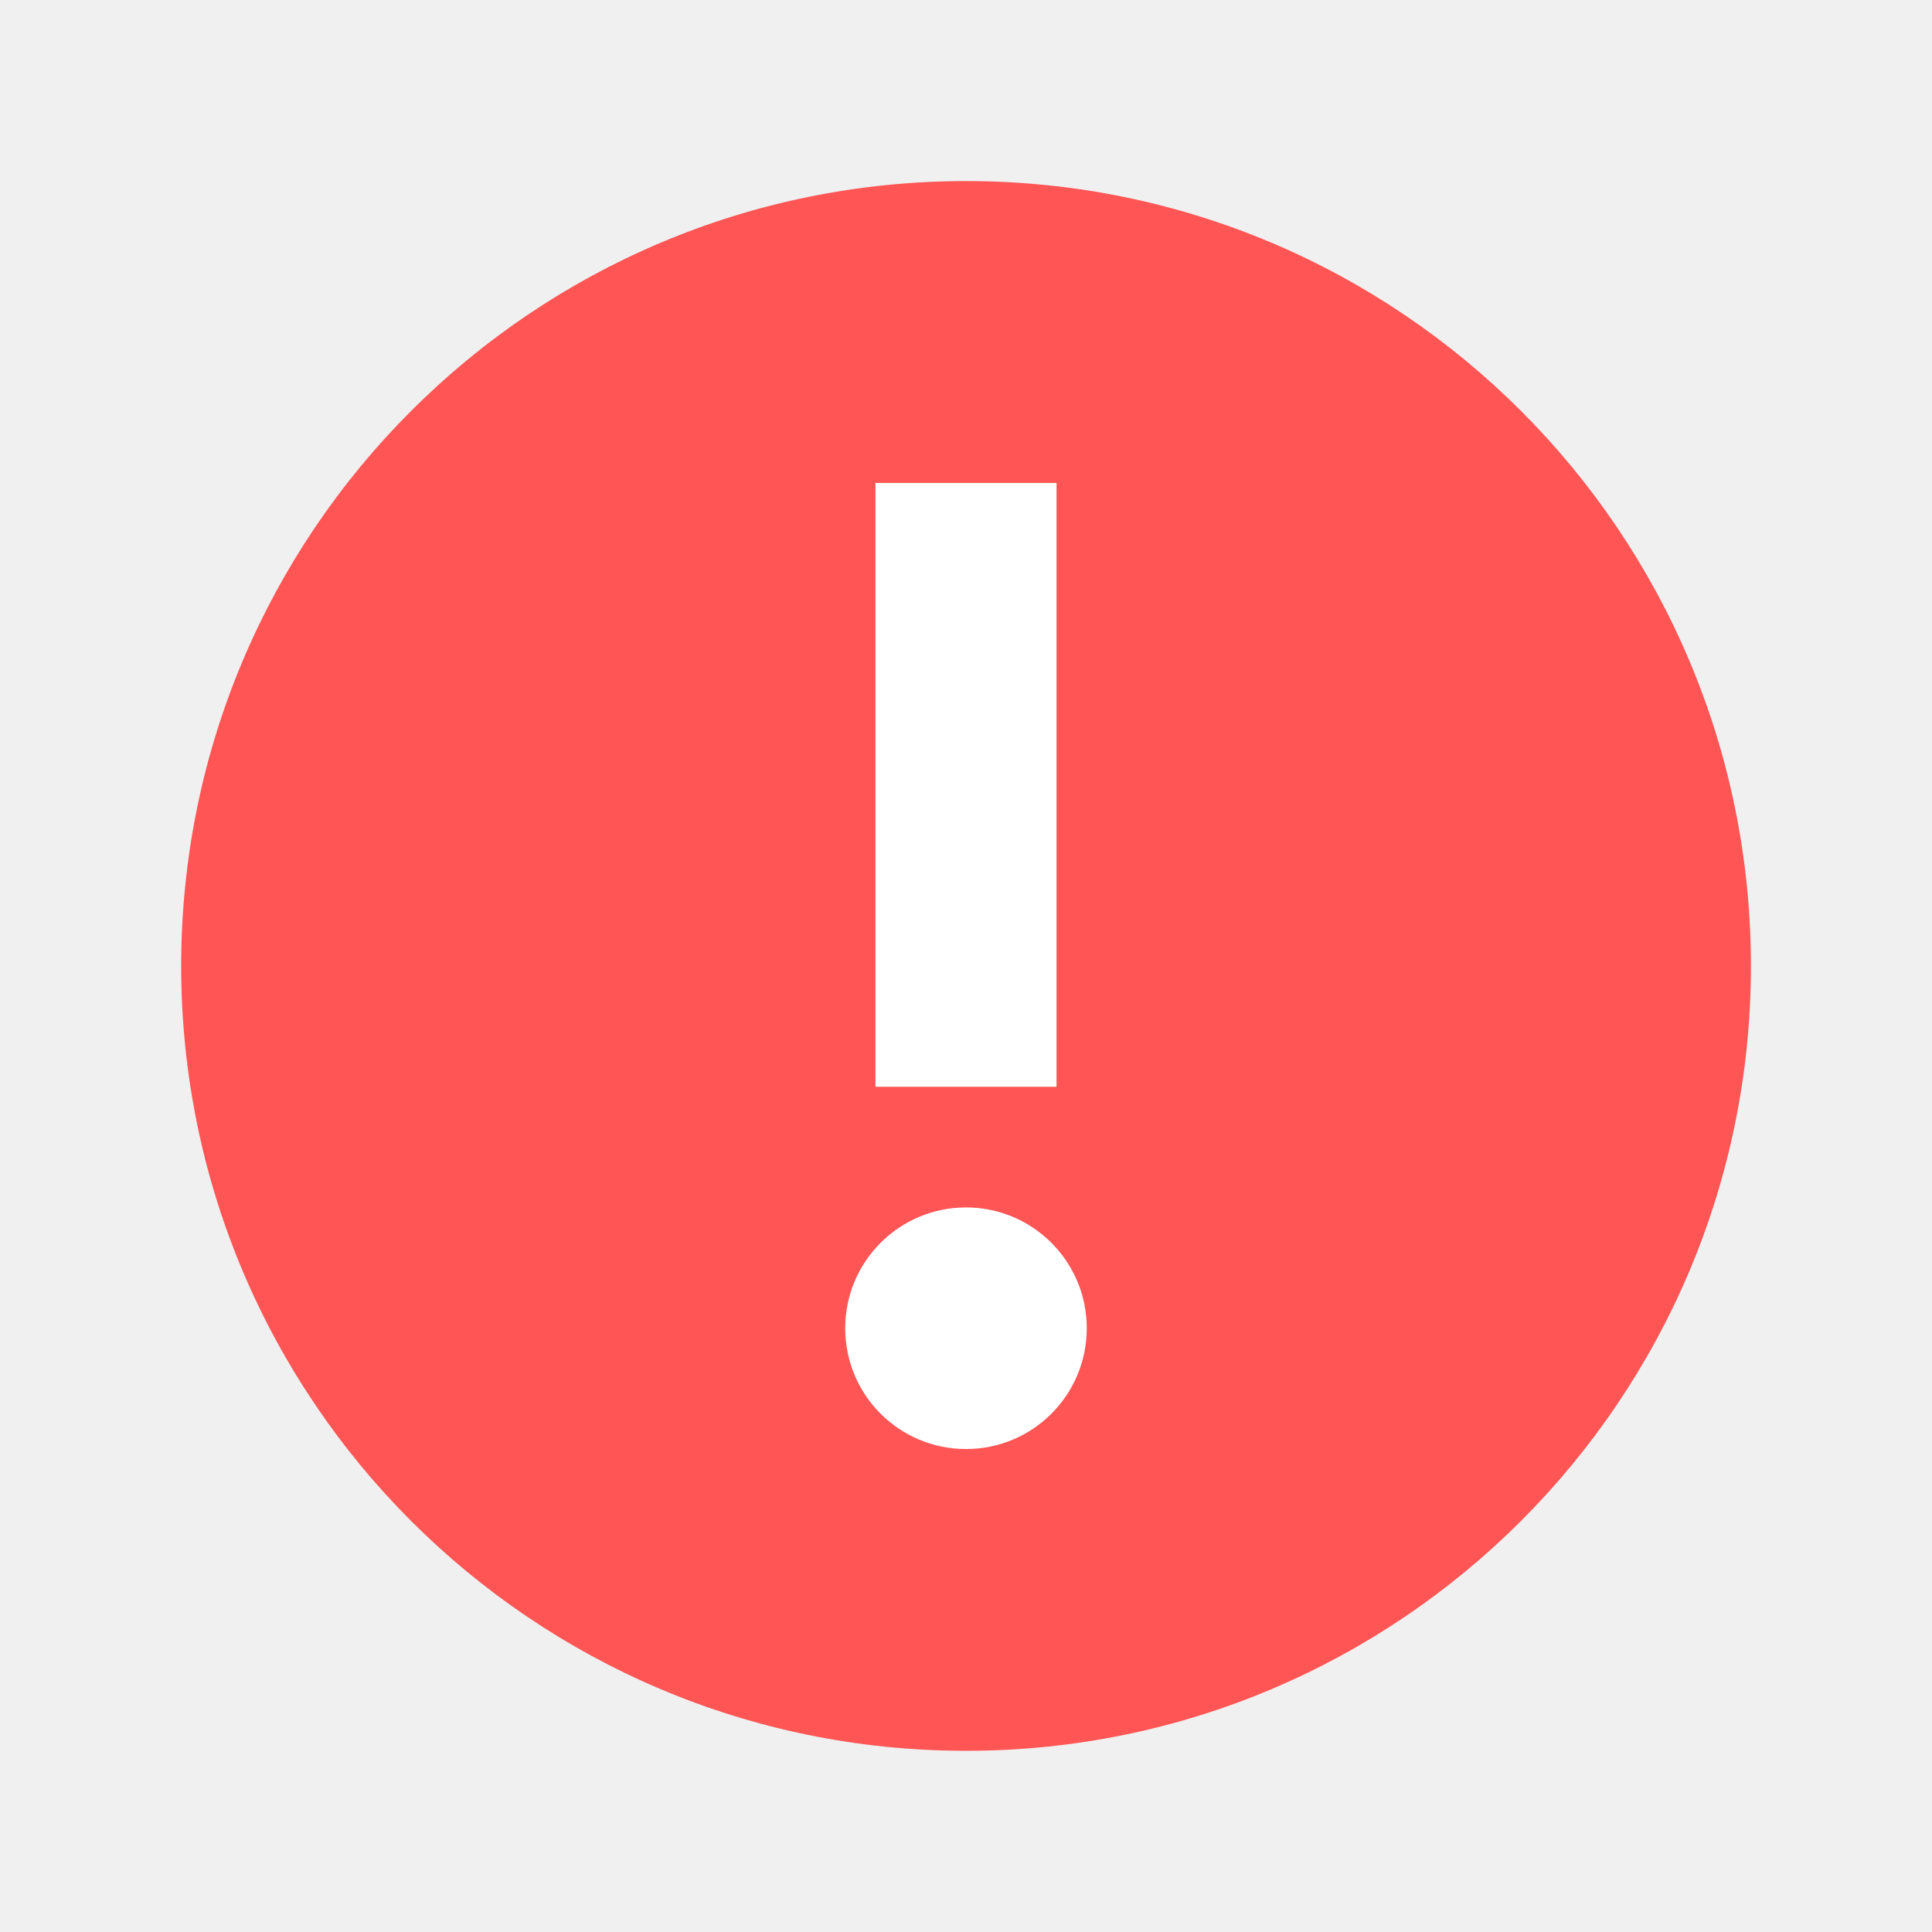
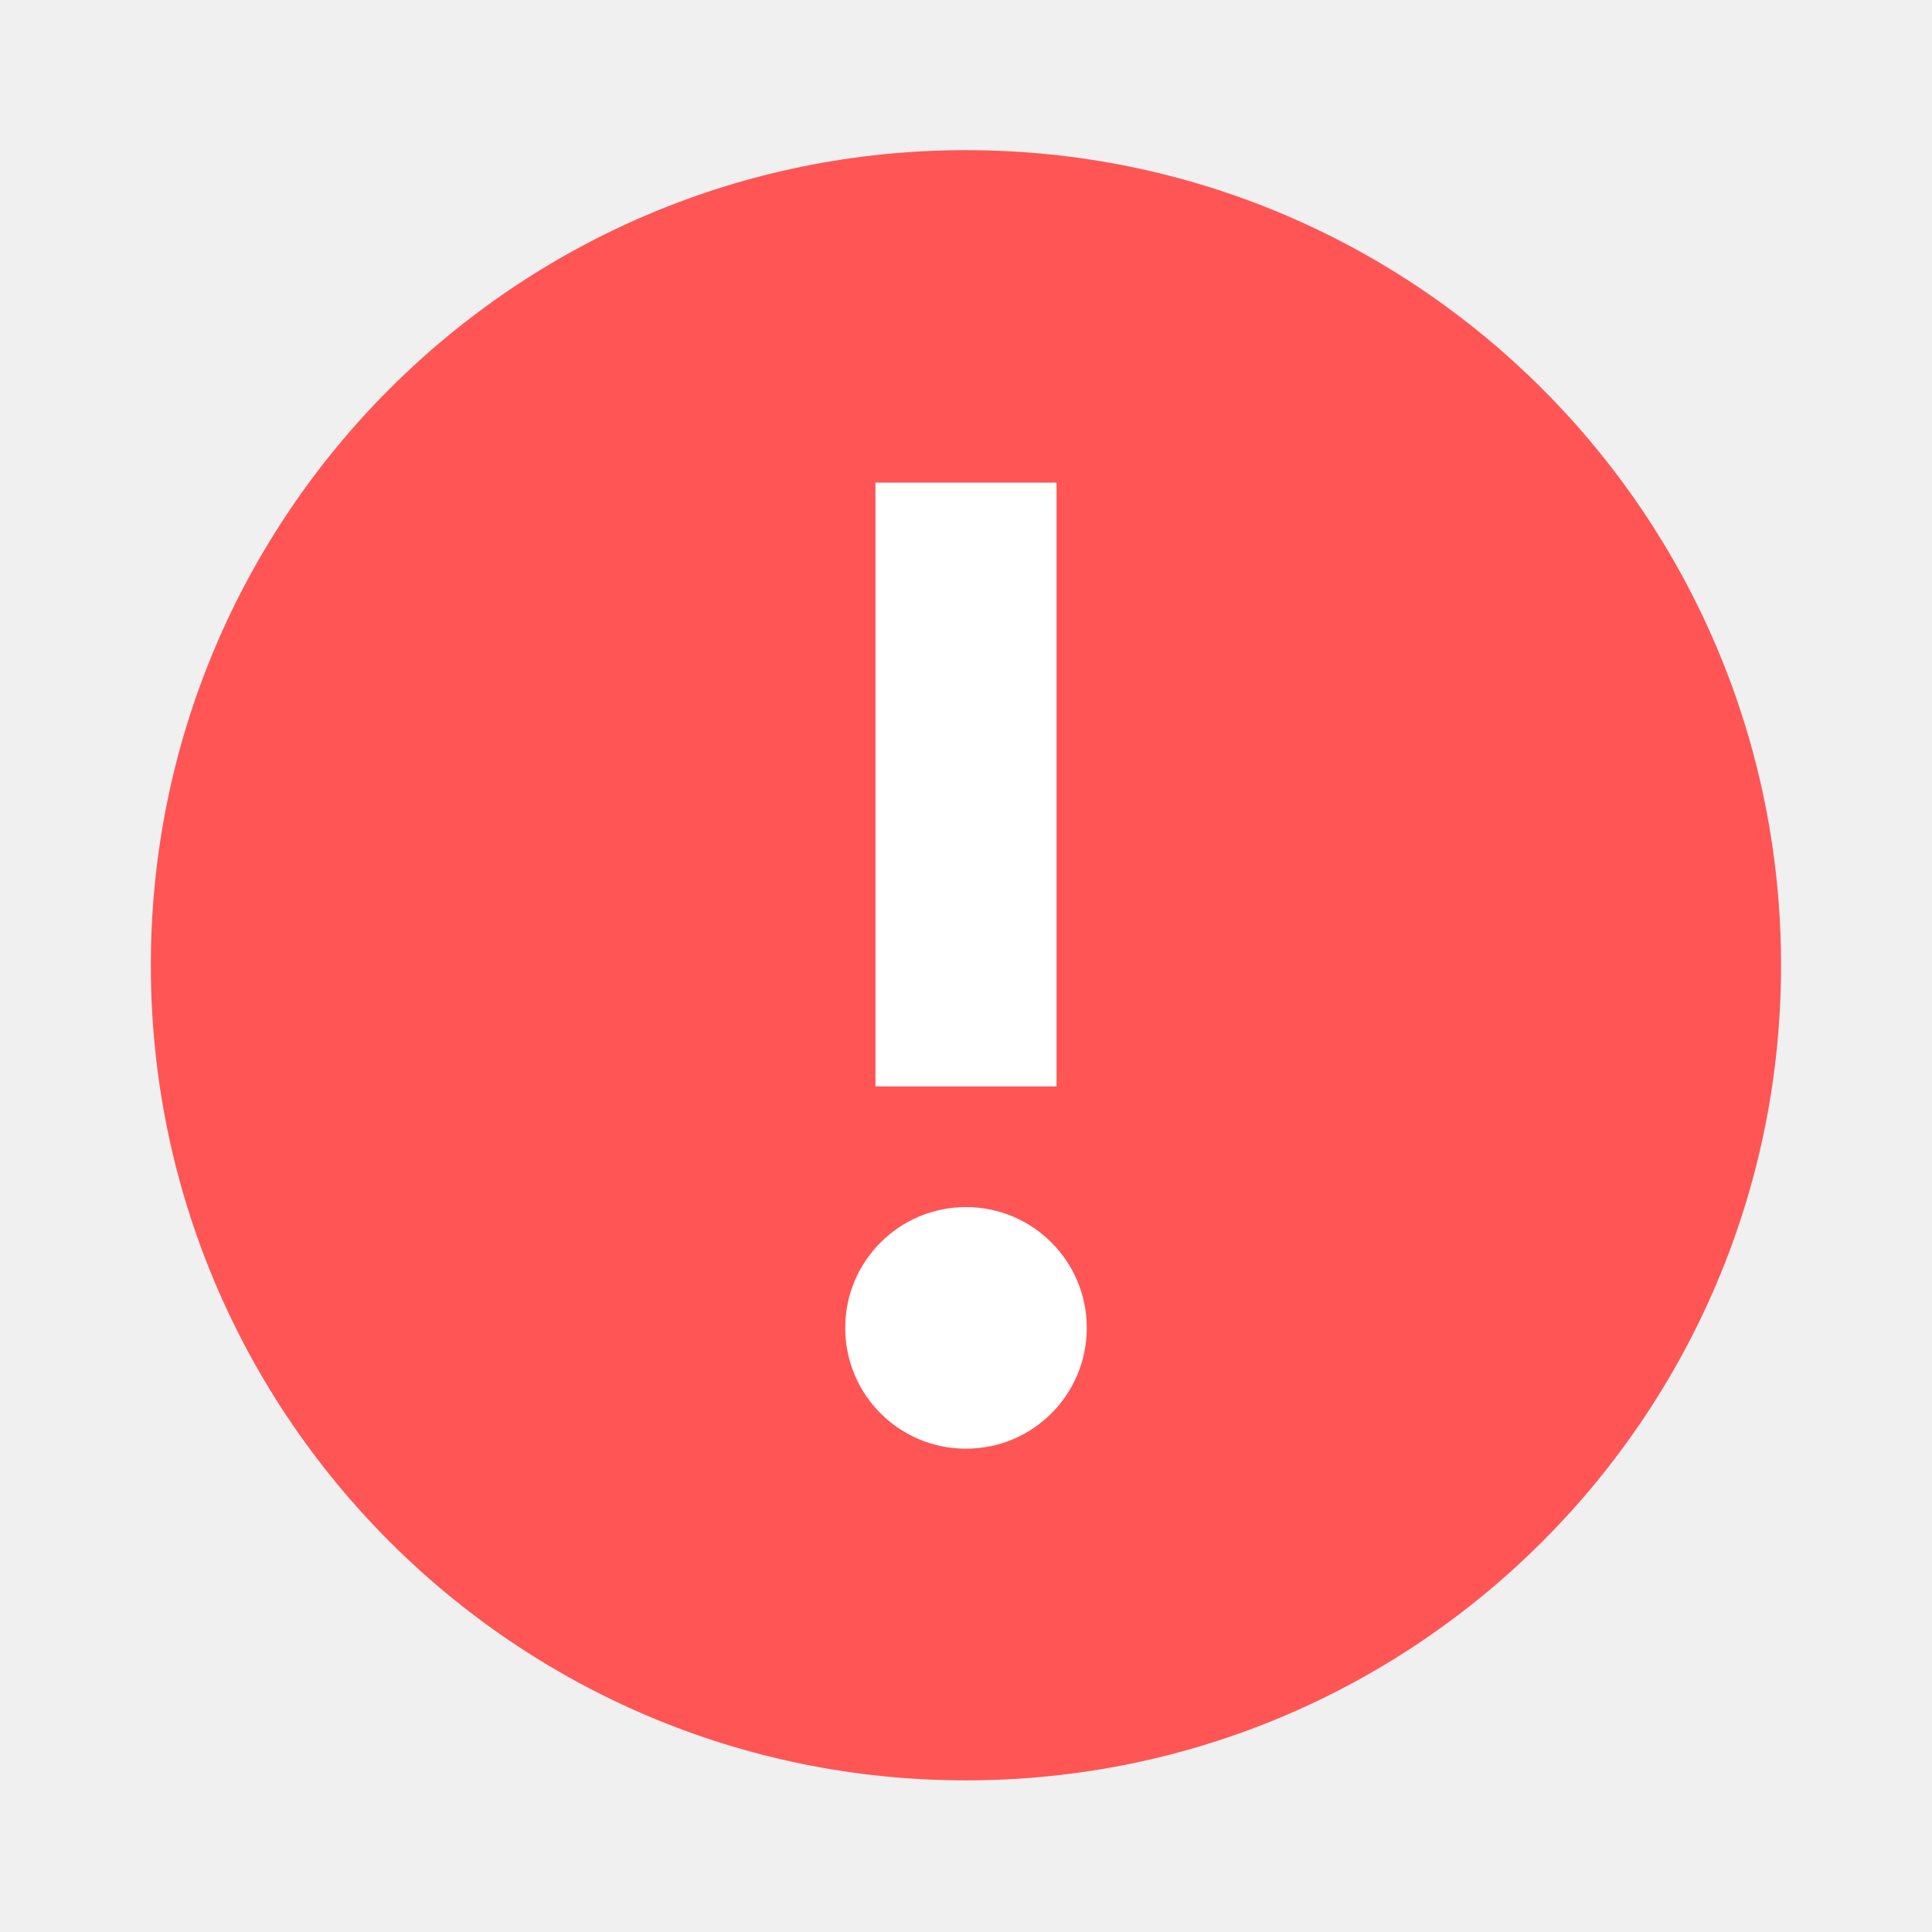
- <svg xmlns="http://www.w3.org/2000/svg" width="64" height="64" viewBox="0 0 16.933 16.933">
-   <g transform="translate(0 -280.067)">
-     <circle cx="8.467" cy="288.533" r="6.879" fill="#f55" paint-order="stroke markers fill" />
+ <svg xmlns="http://www.w3.org/2000/svg" width="64" height="64" version="1.1" viewBox="0 0 16.933 16.933">
+   <g transform="translate(0 -280.07)">
+     <circle cx="8.466" cy="288.53" r="7.144" fill="#f55" style="paint-order:stroke markers fill" />
    <g fill="#fff">
      <path d="M7.673 289.592V284.3H9.26v5.292zM9.525 291.708a1.057 1.057 0 1 0-2.117 0c0 .586.473 1.059 1.059 1.059.585 0 1.058-.473 1.058-1.059z" />
    </g>
  </g>
</svg>
